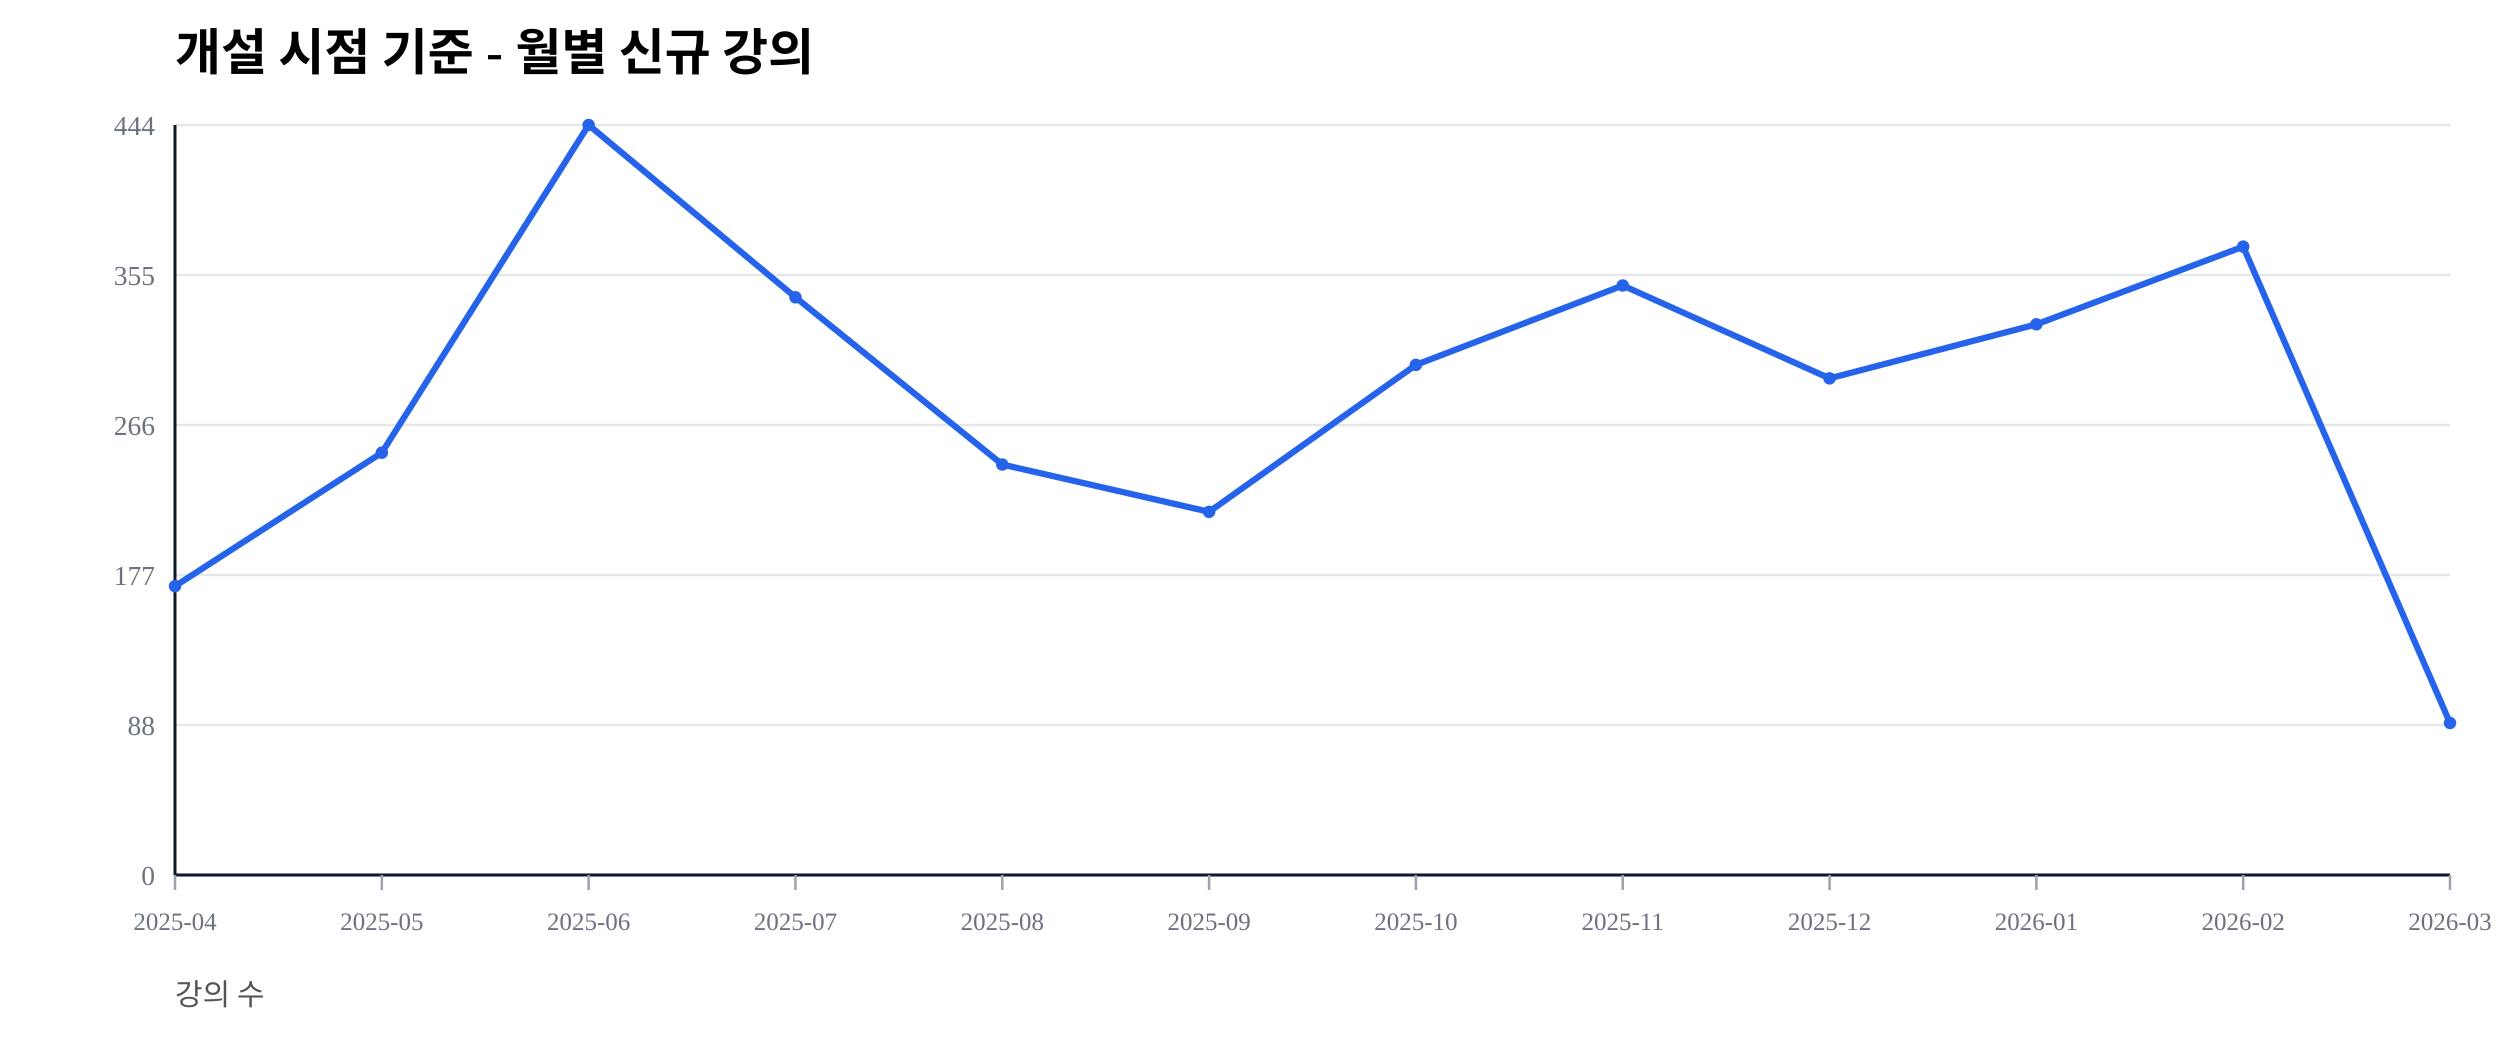
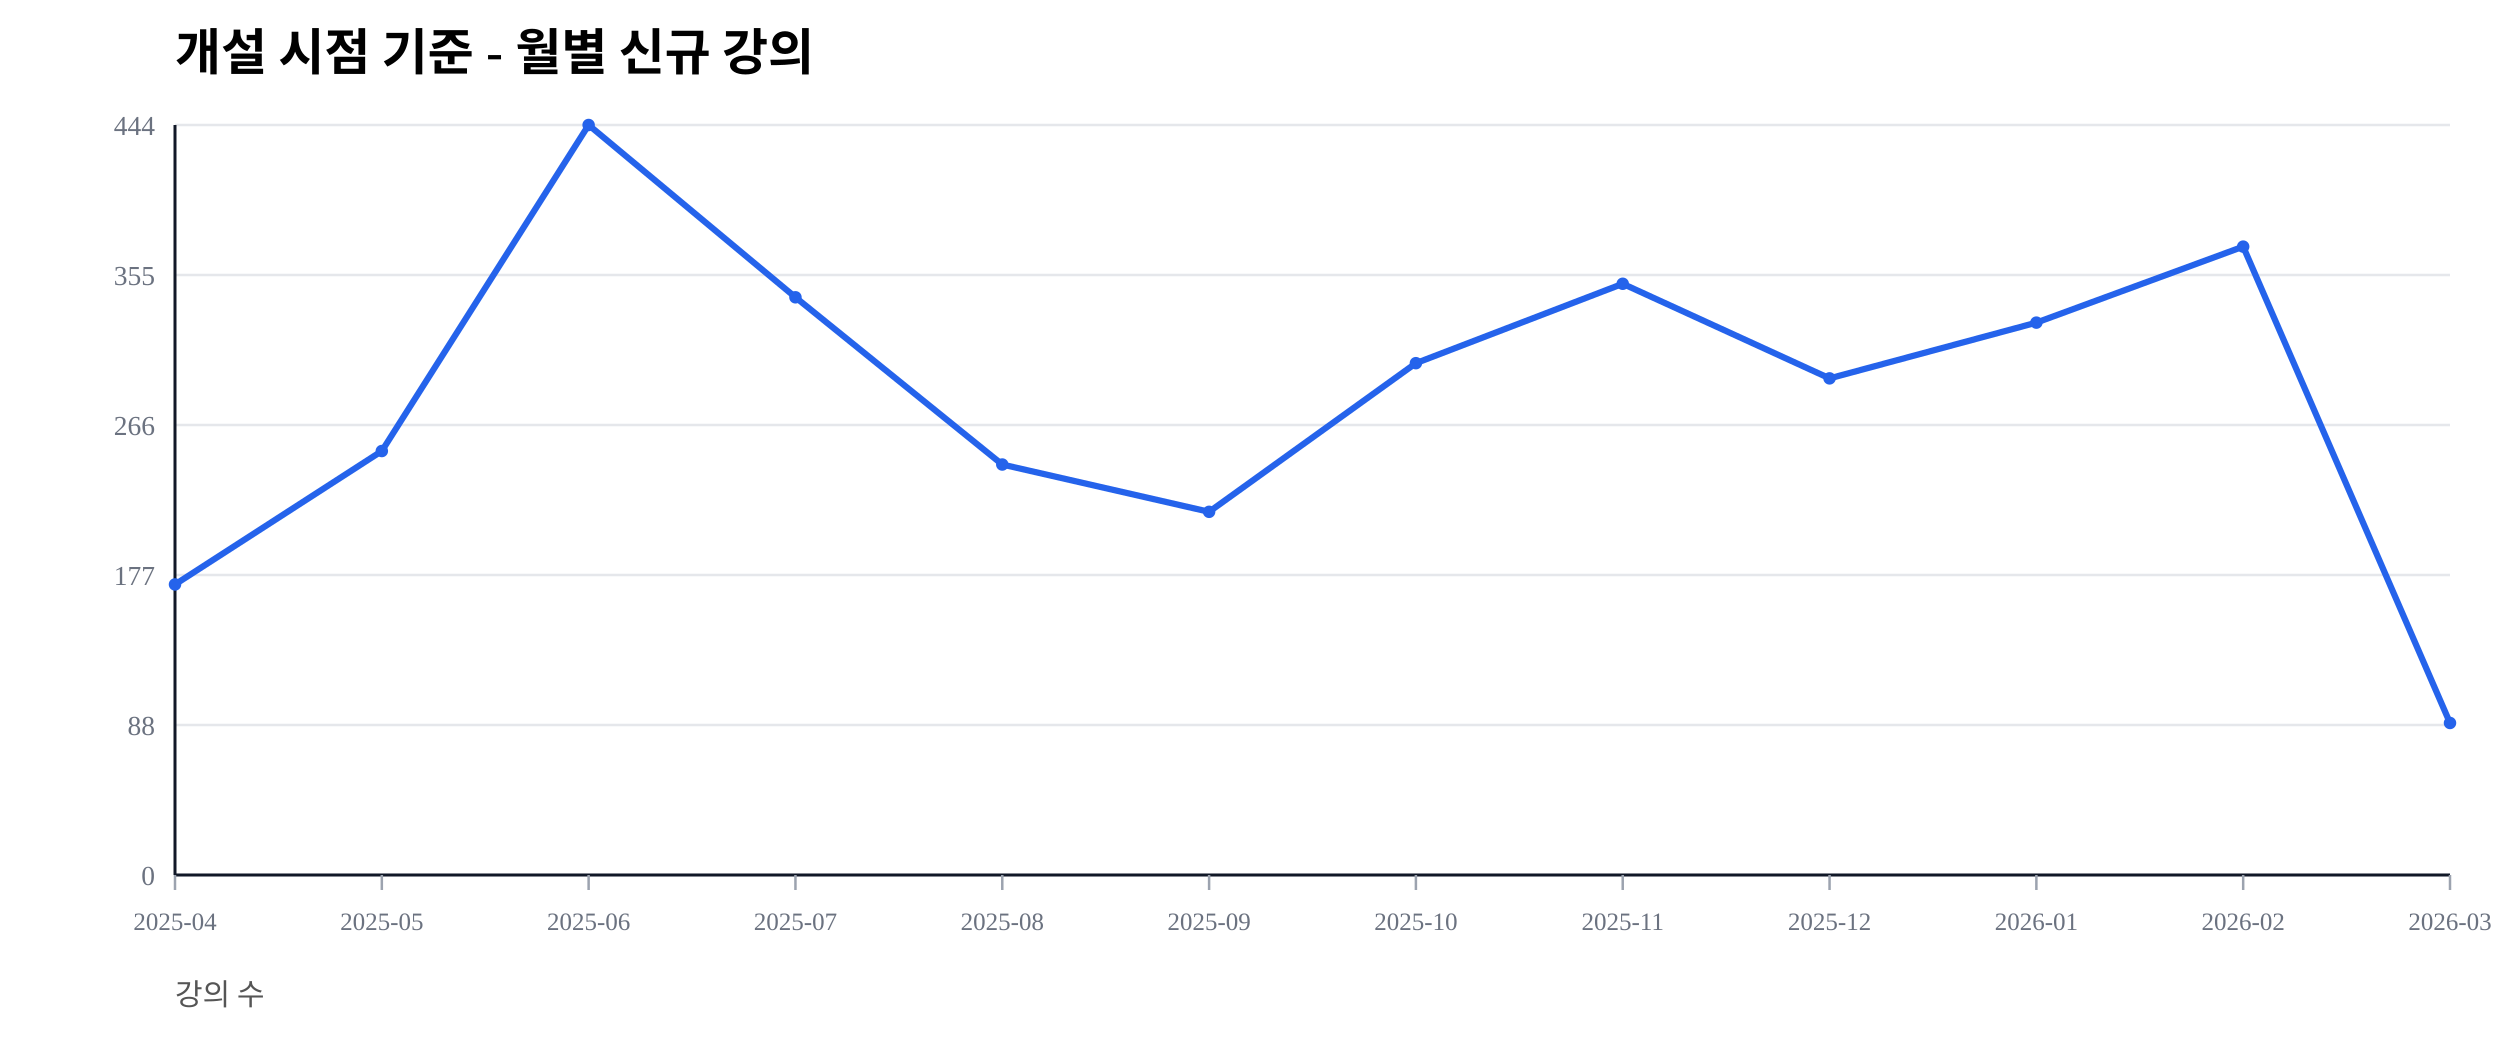
<svg xmlns="http://www.w3.org/2000/svg" width="1000" height="420" viewBox="0 0 1000 420">
  <rect width="100%" height="100%" fill="#ffffff" />
  <text x="70" y="28" font-size="20" font-weight="600">개설 시점 기준 - 월별 신규 강의</text>
  <text x="70" y="402" font-size="12" fill="#555">강의 수</text>
  <line x1="70" y1="350.00" x2="980" y2="350.00" stroke="#e5e7eb" stroke-width="1" />
  <text x="62" y="354.00" font-size="11" fill="#6b7280" text-anchor="end">0</text>
  <line x1="70" y1="290.00" x2="980" y2="290.00" stroke="#e5e7eb" stroke-width="1" />
  <text x="62" y="294.00" font-size="11" fill="#6b7280" text-anchor="end">88</text>
  <line x1="70" y1="230.00" x2="980" y2="230.00" stroke="#e5e7eb" stroke-width="1" />
  <text x="62" y="234.00" font-size="11" fill="#6b7280" text-anchor="end">177</text>
  <line x1="70" y1="170.00" x2="980" y2="170.00" stroke="#e5e7eb" stroke-width="1" />
  <text x="62" y="174.00" font-size="11" fill="#6b7280" text-anchor="end">266</text>
  <line x1="70" y1="110.00" x2="980" y2="110.00" stroke="#e5e7eb" stroke-width="1" />
  <text x="62" y="114.00" font-size="11" fill="#6b7280" text-anchor="end">355</text>
  <line x1="70" y1="50.00" x2="980" y2="50.00" stroke="#e5e7eb" stroke-width="1" />
  <text x="62" y="54.00" font-size="11" fill="#6b7280" text-anchor="end">444</text>
  <line x1="70" y1="350" x2="980" y2="350" stroke="#111827" stroke-width="1.2" />
  <line x1="70" y1="50" x2="70" y2="350" stroke="#111827" stroke-width="1.2" />
  <line x1="70.00" y1="350" x2="70.00" y2="356" stroke="#9ca3af" stroke-width="1" />
  <text x="70.00" y="372" font-size="10" fill="#6b7280" text-anchor="middle">2025-04</text>
  <line x1="152.73" y1="350" x2="152.73" y2="356" stroke="#9ca3af" stroke-width="1" />
  <text x="152.73" y="372" font-size="10" fill="#6b7280" text-anchor="middle">2025-05</text>
  <line x1="235.45" y1="350" x2="235.45" y2="356" stroke="#9ca3af" stroke-width="1" />
  <text x="235.45" y="372" font-size="10" fill="#6b7280" text-anchor="middle">2025-06</text>
  <line x1="318.18" y1="350" x2="318.18" y2="356" stroke="#9ca3af" stroke-width="1" />
  <text x="318.18" y="372" font-size="10" fill="#6b7280" text-anchor="middle">2025-07</text>
  <line x1="400.91" y1="350" x2="400.91" y2="356" stroke="#9ca3af" stroke-width="1" />
  <text x="400.91" y="372" font-size="10" fill="#6b7280" text-anchor="middle">2025-08</text>
  <line x1="483.64" y1="350" x2="483.64" y2="356" stroke="#9ca3af" stroke-width="1" />
  <text x="483.64" y="372" font-size="10" fill="#6b7280" text-anchor="middle">2025-09</text>
  <line x1="566.36" y1="350" x2="566.36" y2="356" stroke="#9ca3af" stroke-width="1" />
  <text x="566.36" y="372" font-size="10" fill="#6b7280" text-anchor="middle">2025-10</text>
  <line x1="649.09" y1="350" x2="649.09" y2="356" stroke="#9ca3af" stroke-width="1" />
  <text x="649.09" y="372" font-size="10" fill="#6b7280" text-anchor="middle">2025-11</text>
  <line x1="731.82" y1="350" x2="731.82" y2="356" stroke="#9ca3af" stroke-width="1" />
  <text x="731.82" y="372" font-size="10" fill="#6b7280" text-anchor="middle">2025-12</text>
  <line x1="814.55" y1="350" x2="814.55" y2="356" stroke="#9ca3af" stroke-width="1" />
  <text x="814.55" y="372" font-size="10" fill="#6b7280" text-anchor="middle">2026-01</text>
  <line x1="897.27" y1="350" x2="897.27" y2="356" stroke="#9ca3af" stroke-width="1" />
  <text x="897.27" y="372" font-size="10" fill="#6b7280" text-anchor="middle">2026-02</text>
  <line x1="980.00" y1="350" x2="980.00" y2="356" stroke="#9ca3af" stroke-width="1" />
  <text x="980.00" y="372" font-size="10" fill="#6b7280" text-anchor="middle">2026-03</text>
-   <polyline fill="none" stroke="#2563eb" stroke-width="2.5" points="70.00,234.46 152.73,181.08 235.45,50.00 318.18,118.92 400.91,185.81 483.64,204.73 566.36,145.95 649.09,114.19 731.82,151.35 814.55,129.73 897.27,98.65 980.00,289.19" />
-   <circle cx="70.00" cy="234.46" r="2.5" fill="#2563eb" />
-   <circle cx="152.73" cy="181.08" r="2.5" fill="#2563eb" />
+   <polyline fill="none" stroke="#2563eb" stroke-width="2.5" points="70.00,233.78 152.73,180.41 235.45,50.00 318.18,118.92 400.91,185.81 483.64,204.73 566.36,145.27 649.09,113.51 731.82,151.35 814.55,129.05 897.27,98.65 980.00,289.19" />
+   <circle cx="70.00" cy="233.78" r="2.5" fill="#2563eb" />
+   <circle cx="152.73" cy="180.41" r="2.5" fill="#2563eb" />
  <circle cx="235.45" cy="50.00" r="2.5" fill="#2563eb" />
  <circle cx="318.18" cy="118.92" r="2.5" fill="#2563eb" />
  <circle cx="400.91" cy="185.81" r="2.5" fill="#2563eb" />
  <circle cx="483.64" cy="204.73" r="2.5" fill="#2563eb" />
-   <circle cx="566.36" cy="145.95" r="2.5" fill="#2563eb" />
-   <circle cx="649.09" cy="114.19" r="2.5" fill="#2563eb" />
+   <circle cx="566.36" cy="145.27" r="2.5" fill="#2563eb" />
+   <circle cx="649.09" cy="113.51" r="2.5" fill="#2563eb" />
  <circle cx="731.82" cy="151.35" r="2.5" fill="#2563eb" />
-   <circle cx="814.55" cy="129.73" r="2.5" fill="#2563eb" />
+   <circle cx="814.55" cy="129.05" r="2.5" fill="#2563eb" />
  <circle cx="897.27" cy="98.65" r="2.5" fill="#2563eb" />
  <circle cx="980.00" cy="289.19" r="2.5" fill="#2563eb" />
</svg>
